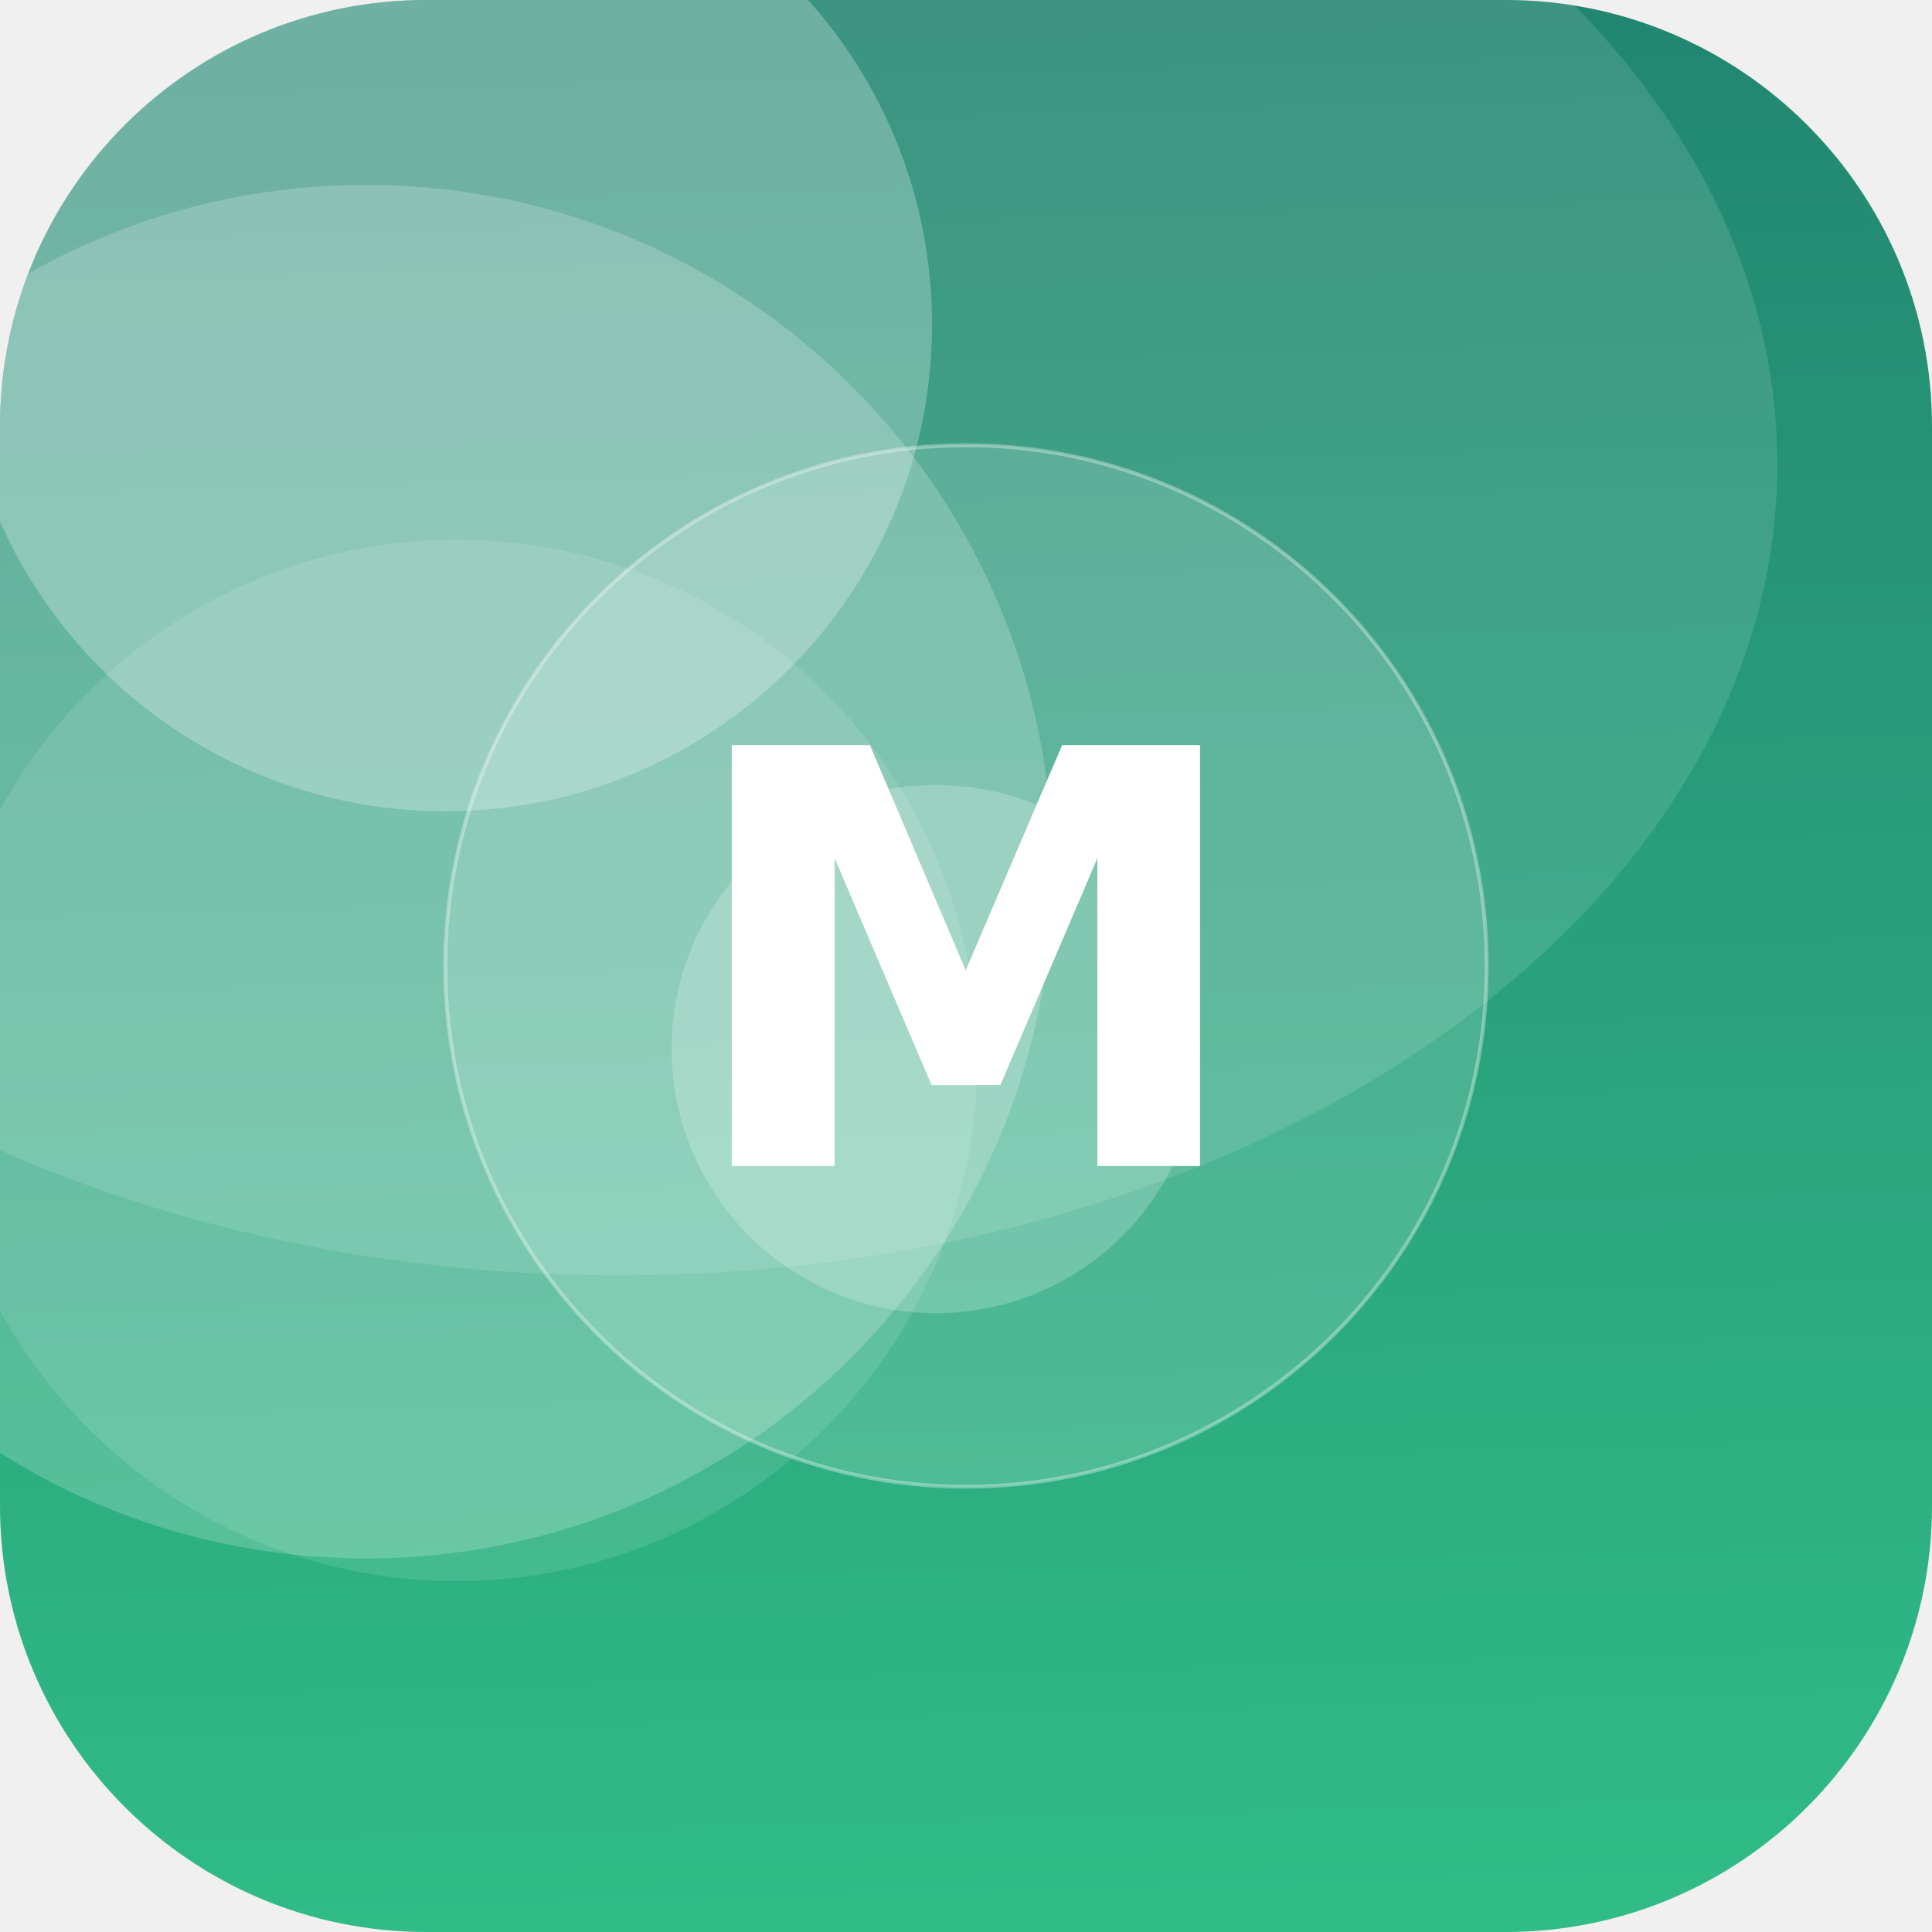
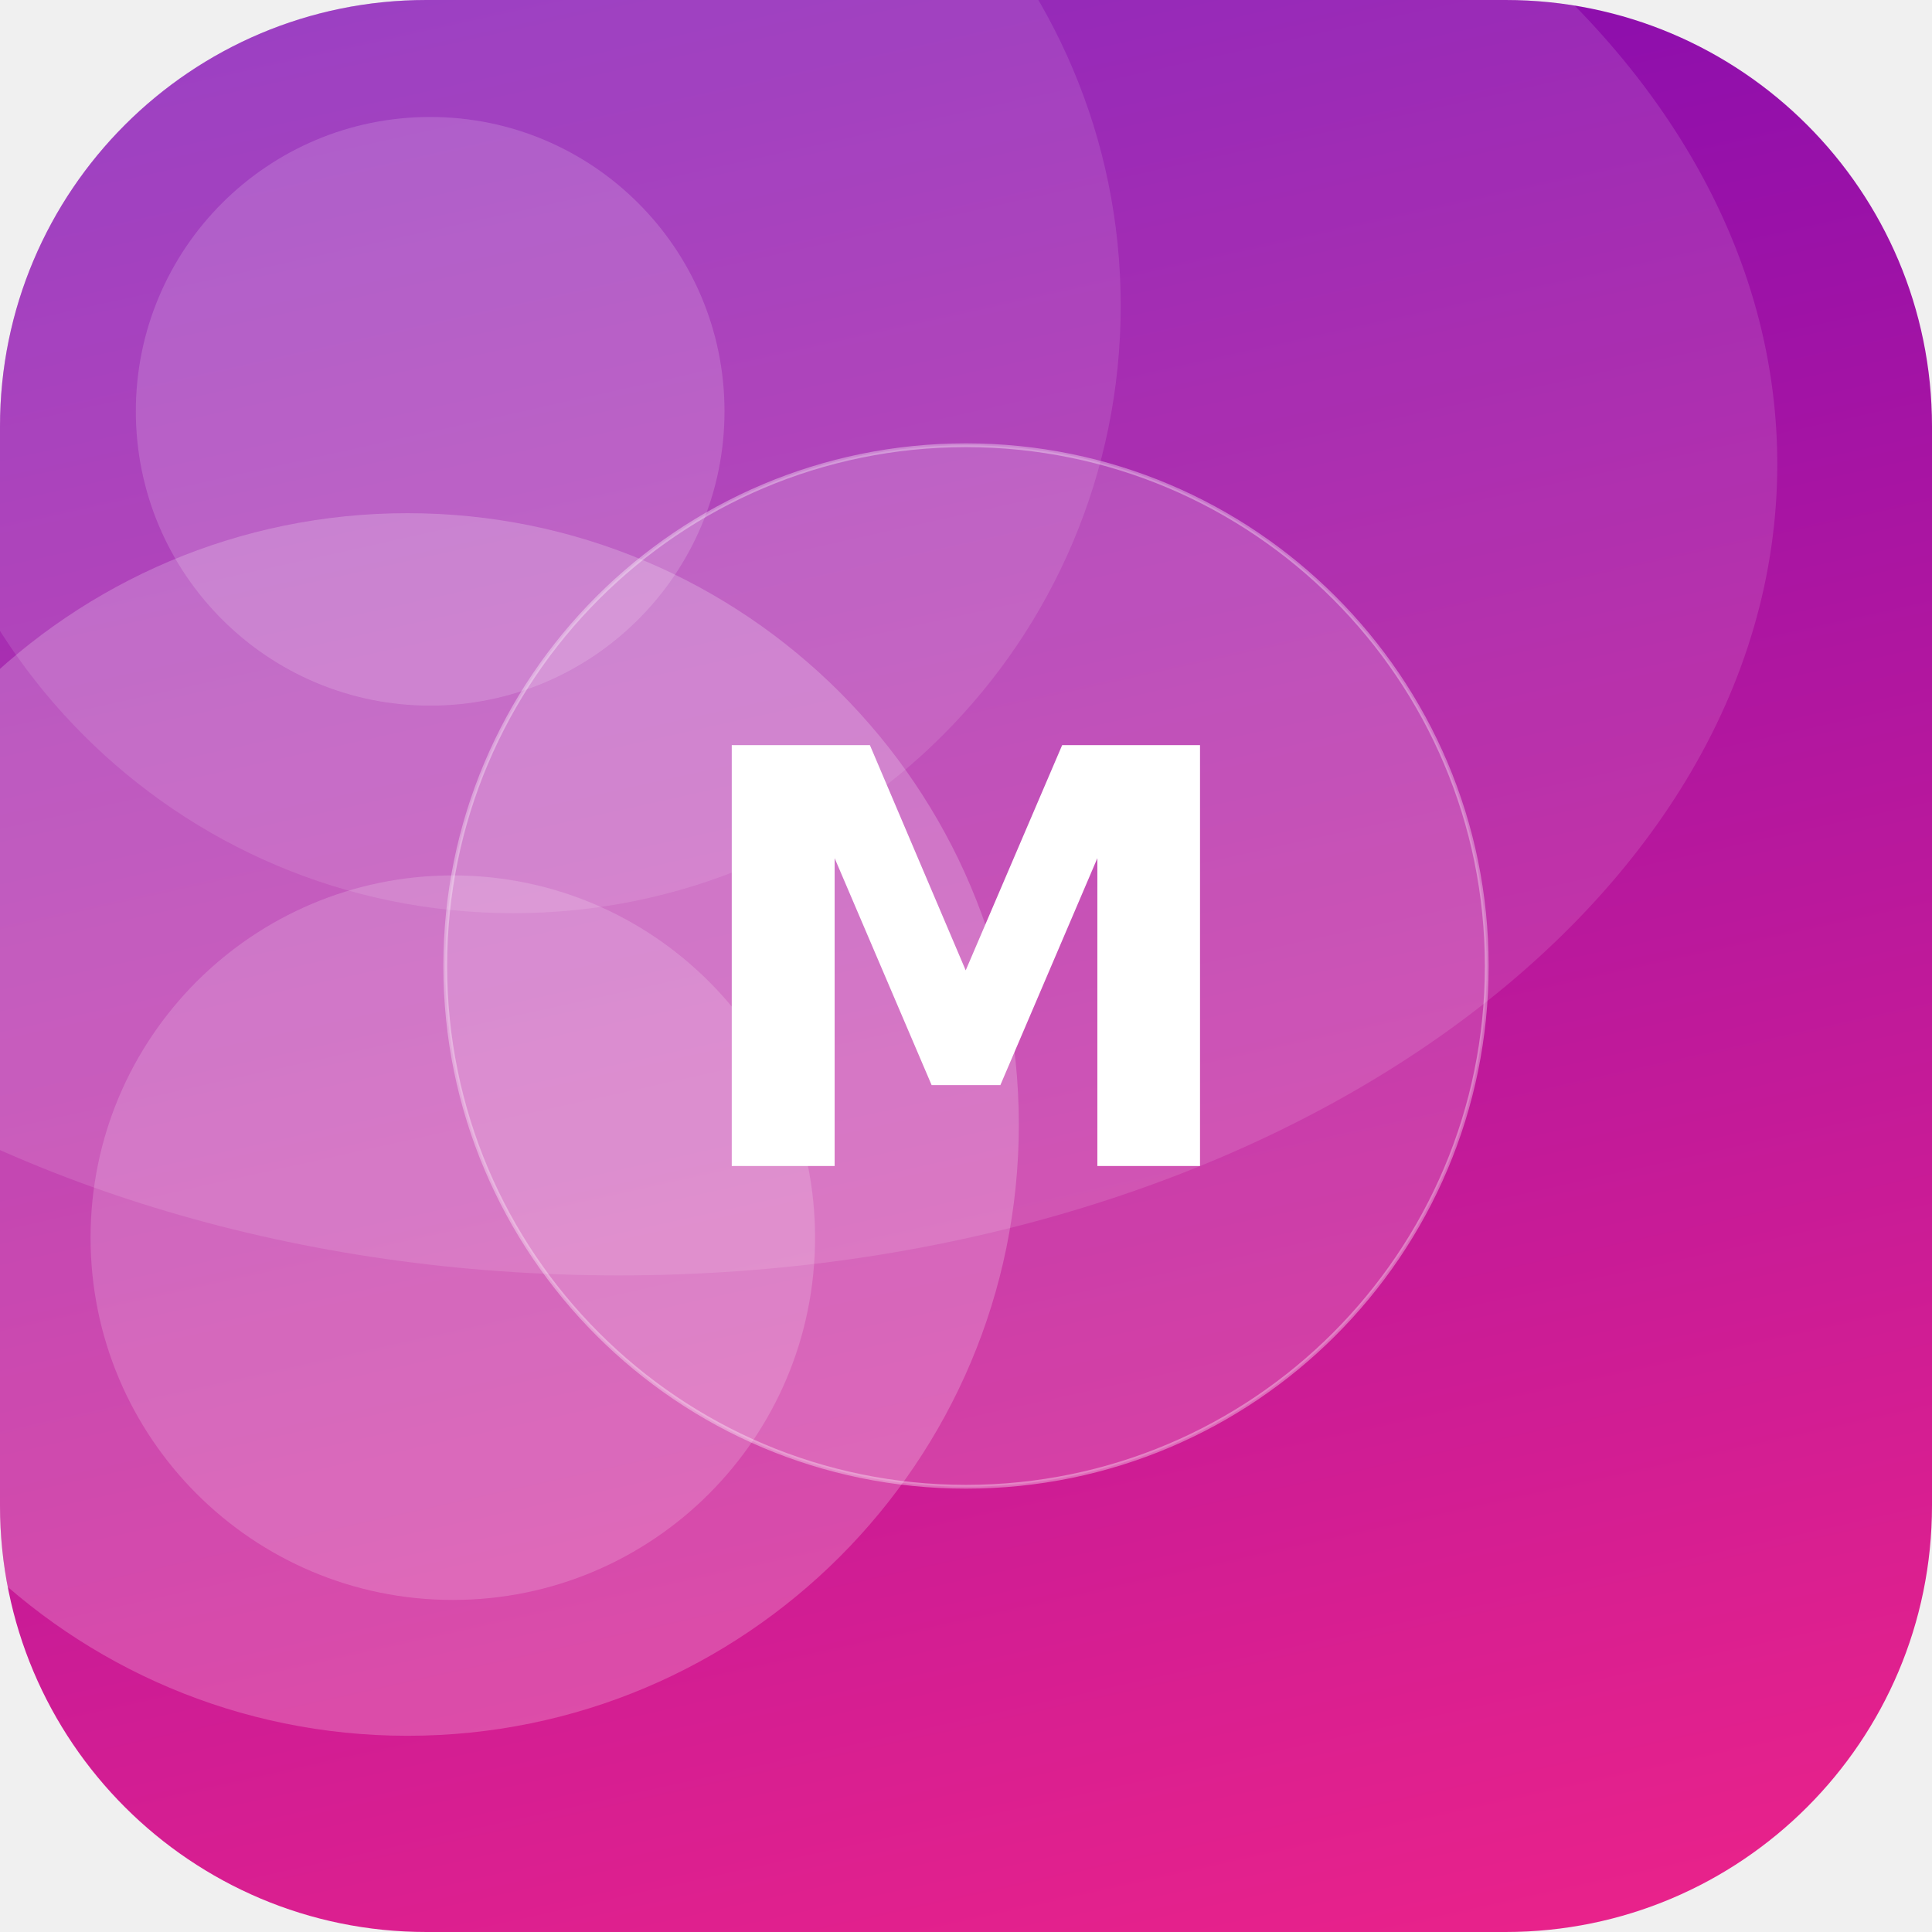
<svg xmlns="http://www.w3.org/2000/svg" width="512" height="512" viewBox="0 0 512 512">
  <defs>
-     <linearGradient id="g" x1="0" y1="0" x2="1" y2="1" gradientTransform="rotate(222 0.5 0.5)">
-       <stop offset="0" stop-color="#33C78C" />
-       <stop offset="1" stop-color="#1F7A6B" />
+     <linearGradient id="g" x1="0" y1="0" x2="1" y2="1" gradientTransform="rotate(212 0.5 0.5)">
+       <stop offset="0" stop-color="#F72585" />
+       <stop offset="1" stop-color="#7209B7" />
    </linearGradient>
    <clipPath id="c">
      <rect width="512" height="512" rx="113" />
    </clipPath>
  </defs>
  <g clip-path="url(#c)">
    <rect width="512" height="512" fill="url(#g)" />
-     <circle cx="248" cy="278" r="70" fill="#FFFFFF" fill-opacity="0.21" />
-     <circle cx="121" cy="281" r="138" fill="#FFFFFF" fill-opacity="0.11" />
-     <circle cx="118" cy="86" r="129" fill="#FFFFFF" fill-opacity="0.26" />
-     <circle cx="97" cy="231" r="182" fill="#FFFFFF" fill-opacity="0.20" />
+     <circle cx="114" cy="109" r="78" fill="#FFFFFF" fill-opacity="0.16" />
+     <circle cx="108" cy="298" r="162" fill="#FFFFFF" fill-opacity="0.21" />
+     <circle cx="120" cy="328" r="96" fill="#FFFFFF" fill-opacity="0.17" />
+     <circle cx="136" cy="81" r="161" fill="#FFFFFF" fill-opacity="0.11" />
    <ellipse cx="164" cy="123" rx="307" ry="215" fill="#FFFFFF" fill-opacity="0.12" />
    <circle cx="256" cy="256" r="138" fill="#FFFFFF" fill-opacity="0.16" stroke="#FFFFFF" stroke-opacity="0.35" />
    <text x="50%" y="50%" dy="53" text-anchor="middle" font-family="DejaVu Sans, Helvetica, Arial, sans-serif" font-weight="bold" font-size="153" fill="#FFFFFF">M</text>
  </g>
</svg>
